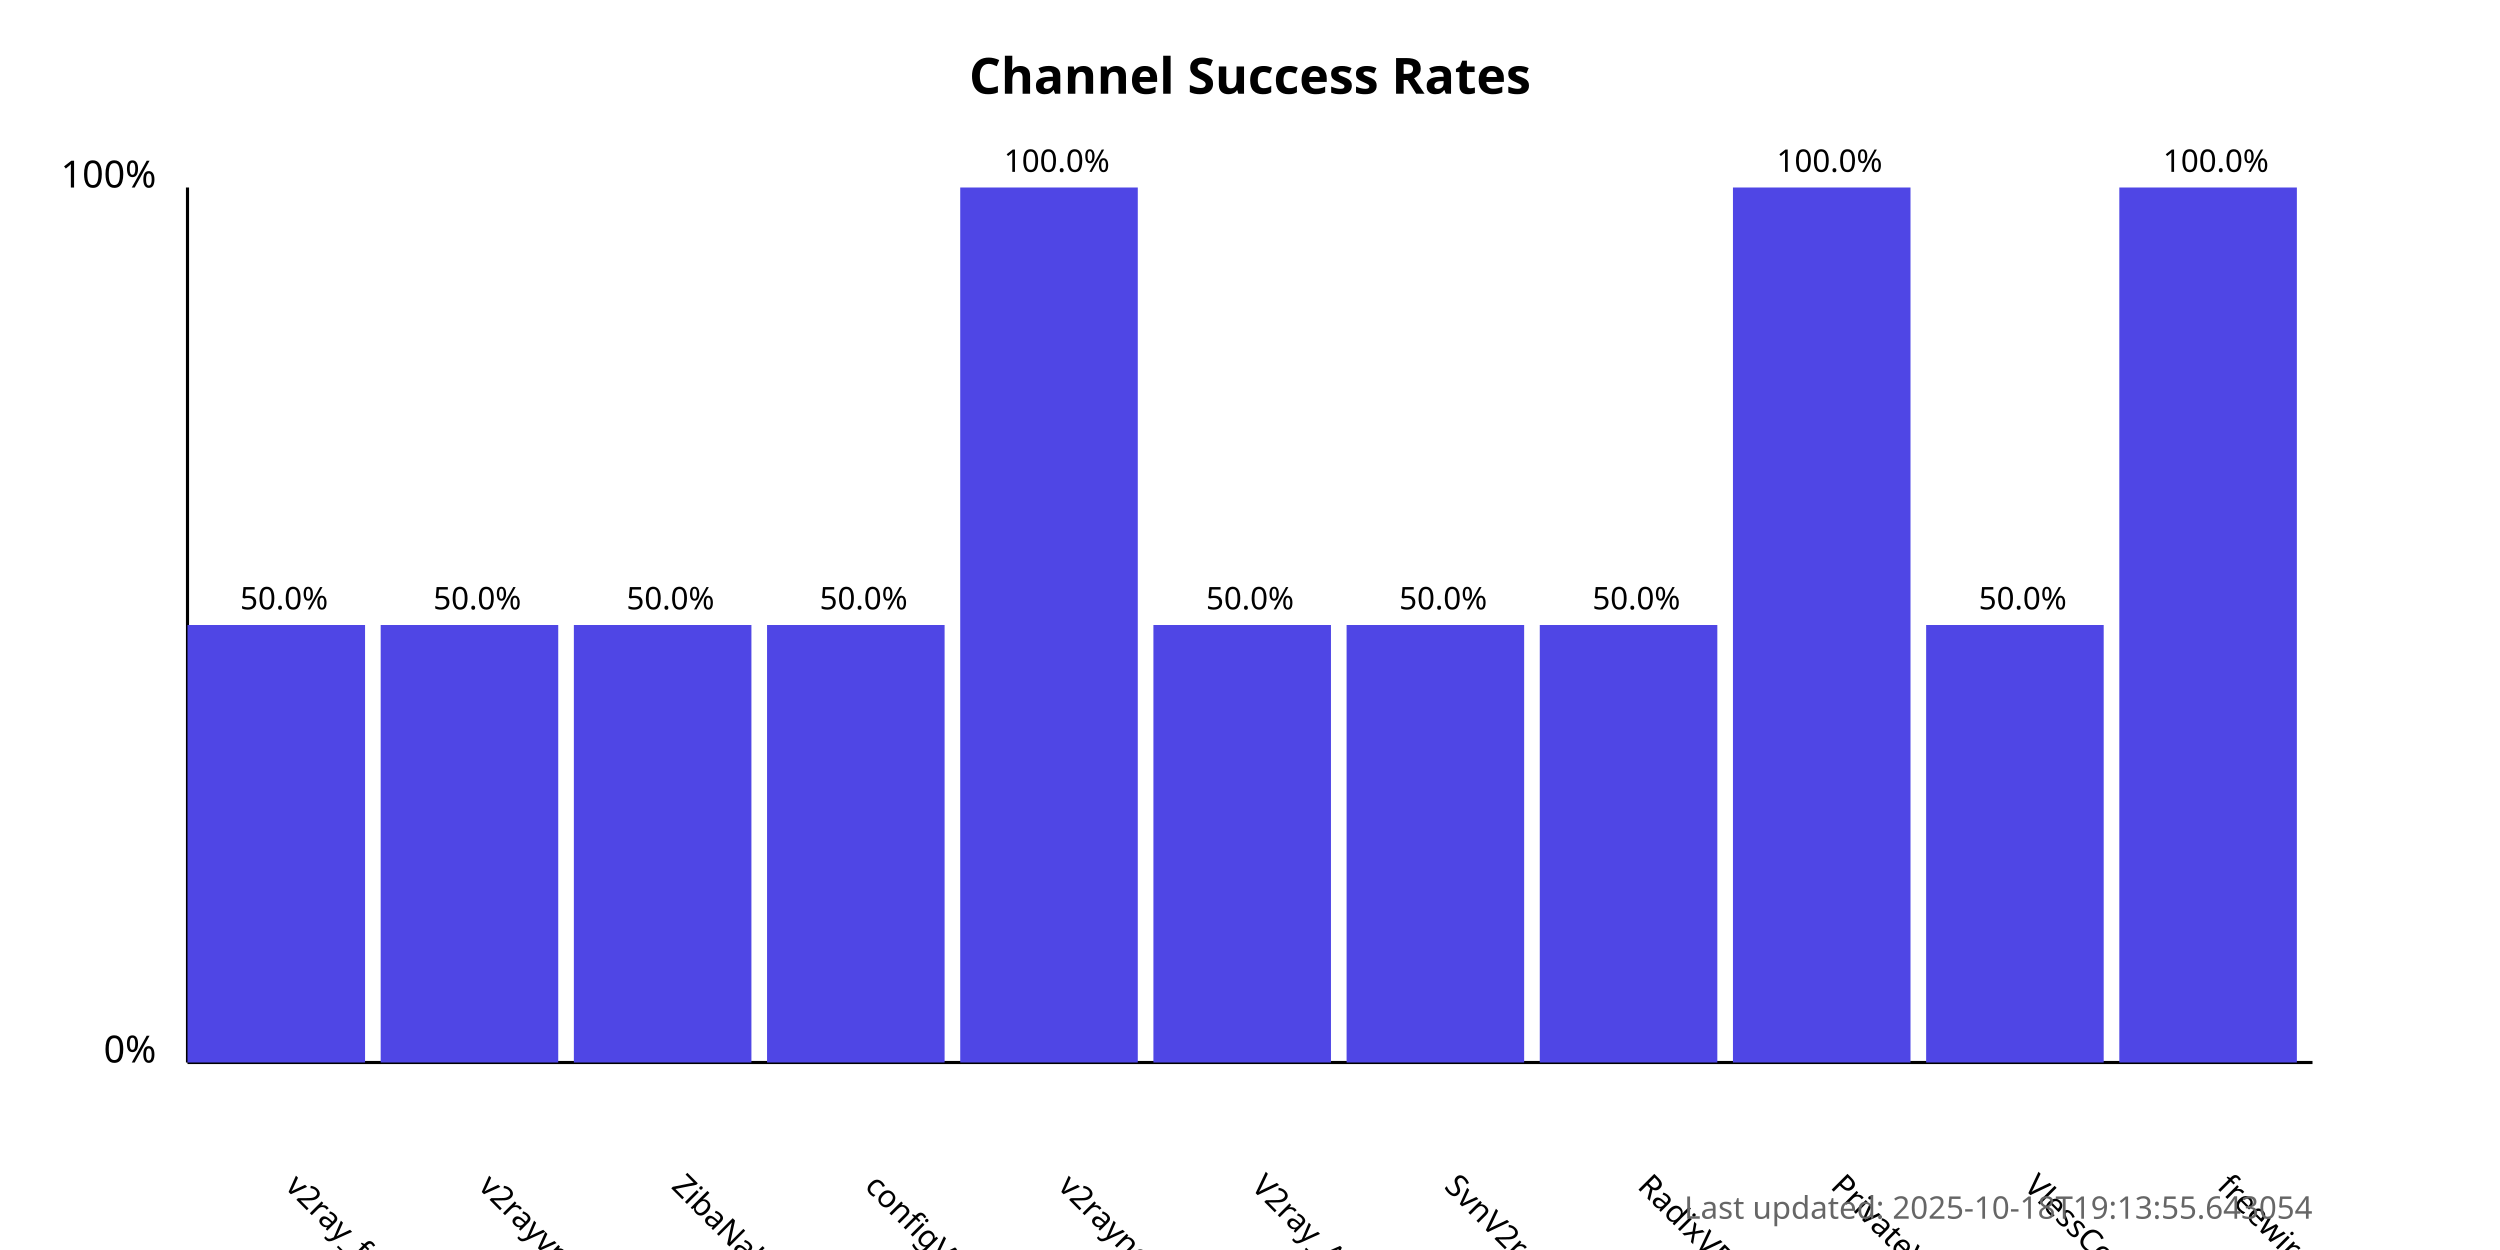
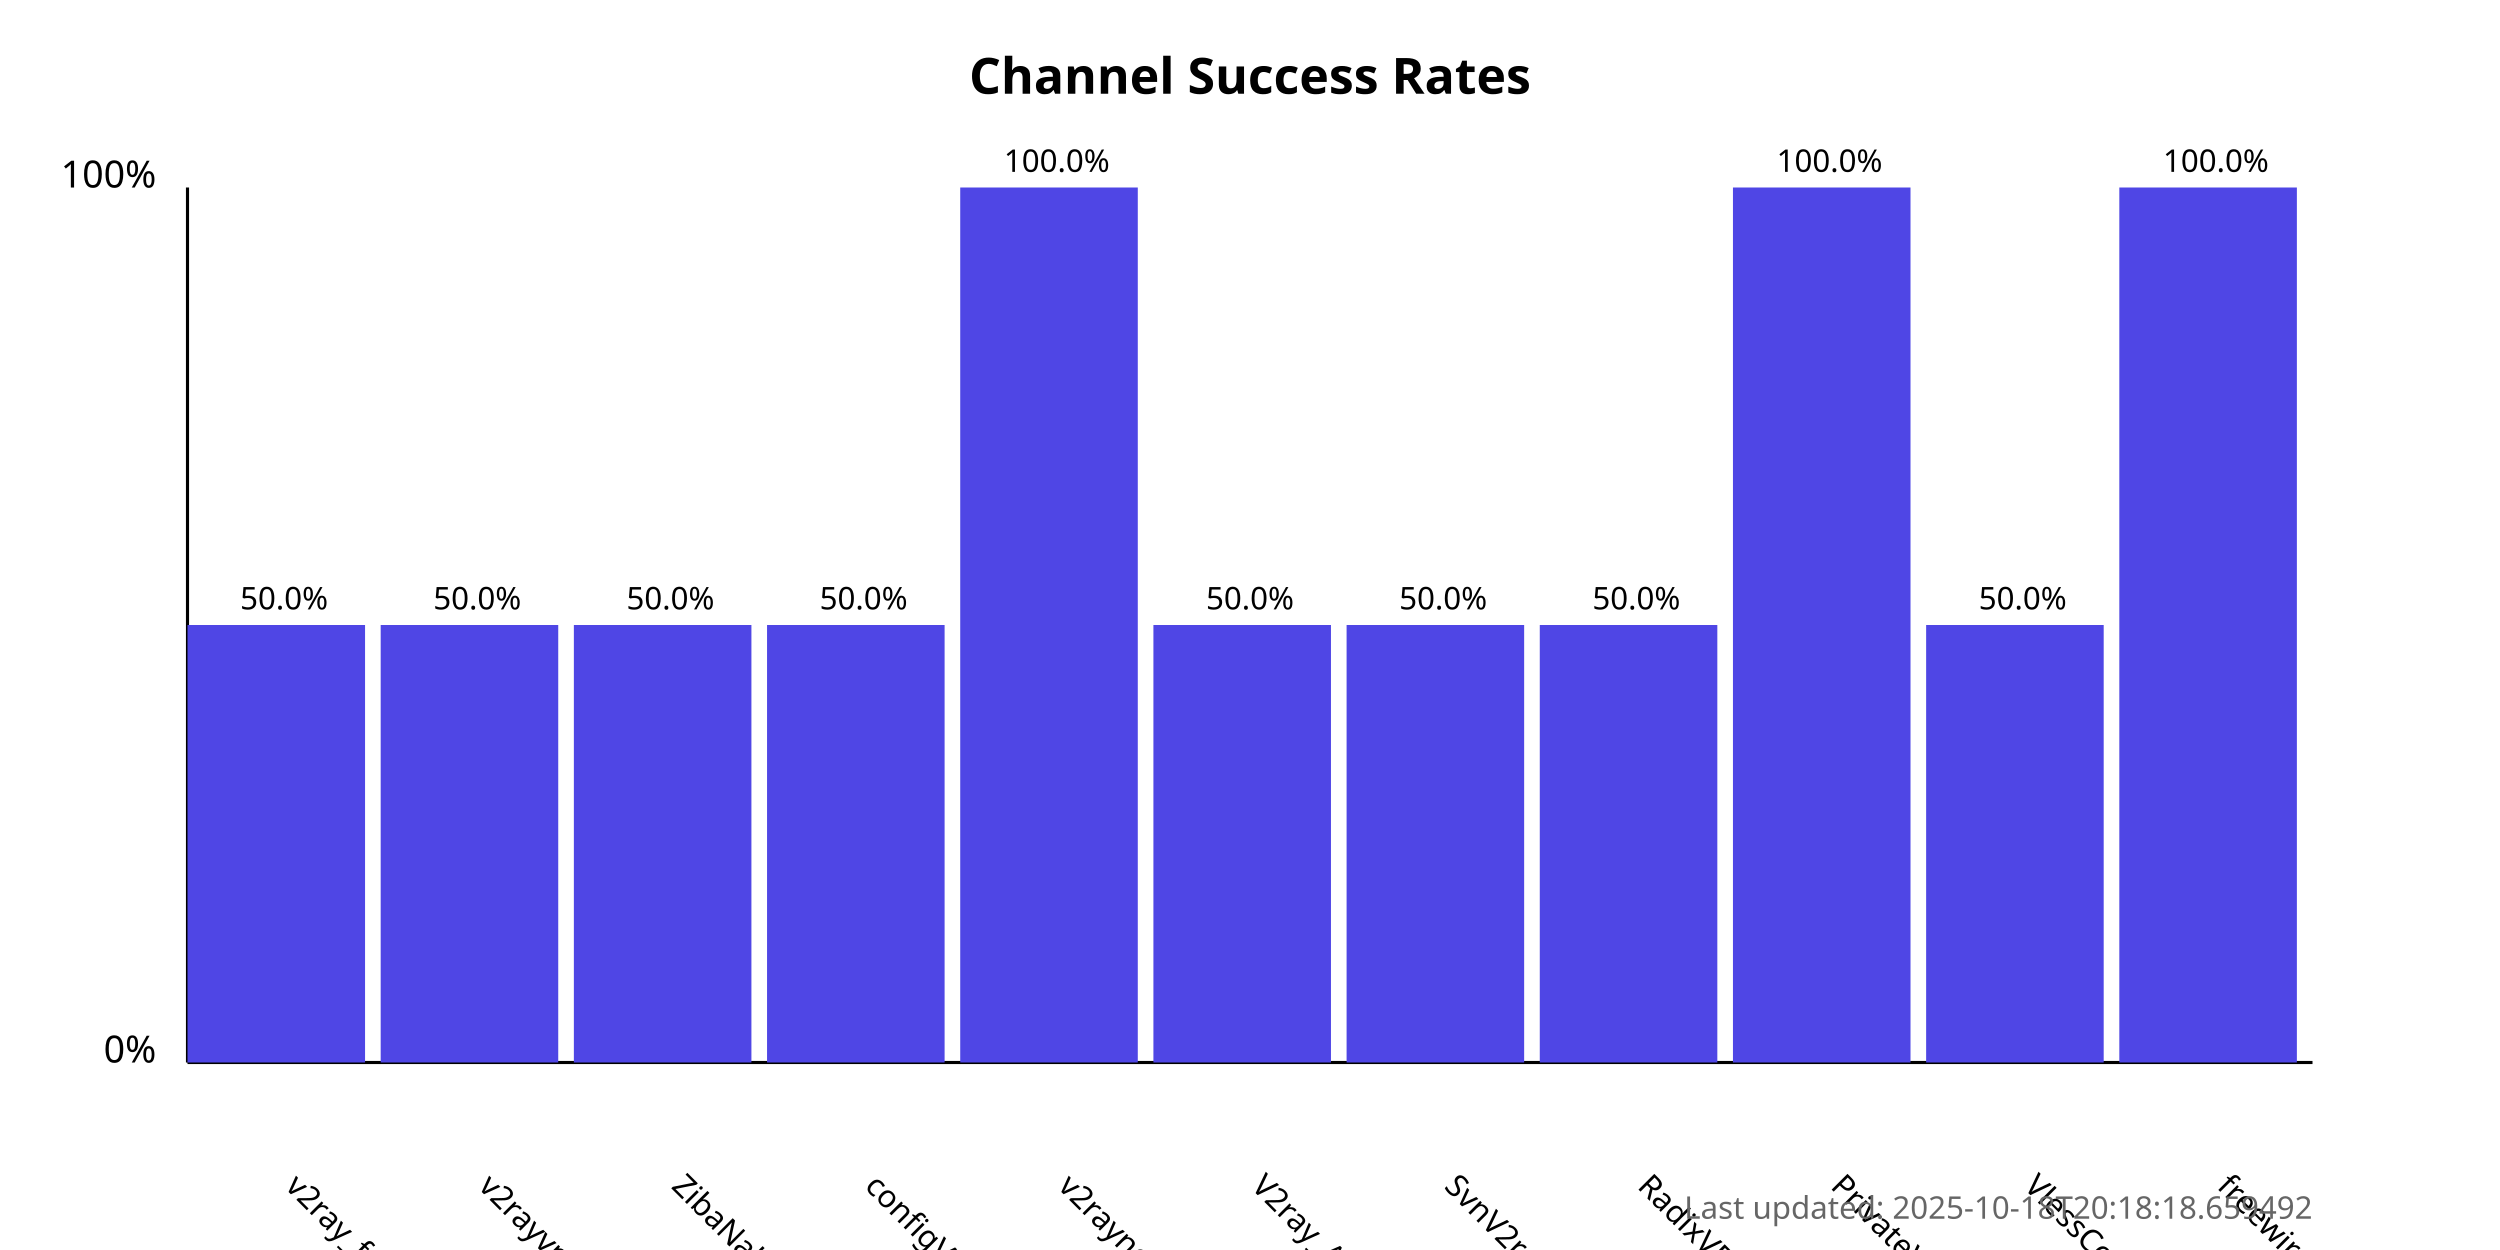
<svg xmlns="http://www.w3.org/2000/svg" width="800" height="400">
  <style>
            .chart-title { font: bold 16px sans-serif; }
            .axis-label { font: 12px sans-serif; }
            .tick-label { font: 10px sans-serif; }
            .bar { fill: #4f46e5; }
            .bar:hover { fill: #6366f1; }
            .timestamp { font: 10px sans-serif; fill: #666; }
        </style>
  <text x="400.0" y="30" text-anchor="middle" class="chart-title">
            Channel Success Rates
        </text>
  <line x1="60" y1="340" x2="60" y2="60" stroke="black" stroke-width="1" />
  <line x1="60" y1="340" x2="740" y2="340" stroke="black" stroke-width="1" />
  <text x="50" y="340" text-anchor="end" class="axis-label">0%</text>
  <text x="50" y="60" text-anchor="end" class="axis-label">100%</text>
  <g>
    <rect x="60" y="200.0" width="56.818" height="140.0" class="bar" />
    <text x="90.909" y="380" transform="rotate(45, 90.90909, 380)" text-anchor="start" class="tick-label">
                v2ray_free_conf
            </text>
    <text x="90.909" y="195.0" text-anchor="middle" class="tick-label">
                50.0%
            </text>
  </g>
  <g>
    <rect x="121.818" y="200.0" width="56.818" height="140.0" class="bar" />
    <text x="152.727" y="380" transform="rotate(45, 152.7273, 380)" text-anchor="start" class="tick-label">
                v2rayvpno
            </text>
    <text x="152.727" y="195.0" text-anchor="middle" class="tick-label">
                50.0%
            </text>
  </g>
  <g>
    <rect x="183.636" y="200.0" width="56.818" height="140.0" class="bar" />
    <text x="214.545" y="380" transform="rotate(45, 214.5455, 380)" text-anchor="start" class="tick-label">
                ZibaNabz
            </text>
    <text x="214.545" y="195.0" text-anchor="middle" class="tick-label">
                50.0%
            </text>
  </g>
  <g>
    <rect x="245.455" y="200.0" width="56.818" height="140.0" class="bar" />
    <text x="276.364" y="380" transform="rotate(45, 276.3636, 380)" text-anchor="start" class="tick-label">
                configV2rayForFree
            </text>
    <text x="276.364" y="195.0" text-anchor="middle" class="tick-label">
                50.0%
            </text>
  </g>
  <g>
    <rect x="307.273" y="60.0" width="56.818" height="280.0" class="bar" />
    <text x="338.182" y="380" transform="rotate(45, 338.1818, 380)" text-anchor="start" class="tick-label">
                v2rayngvpn
            </text>
    <text x="338.182" y="55.0" text-anchor="middle" class="tick-label">
                100.0%
            </text>
  </g>
  <g>
    <rect x="369.091" y="200.0" width="56.818" height="140.0" class="bar" />
    <text x="400.0" y="380" transform="rotate(45, 400.0, 380)" text-anchor="start" class="tick-label">
                V2ray_Alpha
            </text>
    <text x="400.0" y="195.0" text-anchor="middle" class="tick-label">
                50.0%
            </text>
  </g>
  <g>
    <rect x="430.909" y="200.0" width="56.818" height="140.0" class="bar" />
    <text x="461.818" y="380" transform="rotate(45, 461.8182, 380)" text-anchor="start" class="tick-label">
                SvnV2ray
            </text>
    <text x="461.818" y="195.0" text-anchor="middle" class="tick-label">
                50.0%
            </text>
  </g>
  <g>
    <rect x="492.727" y="200.0" width="56.818" height="140.0" class="bar" />
    <text x="523.636" y="380" transform="rotate(45, 523.6364, 380)" text-anchor="start" class="tick-label">
                RadixVPN
            </text>
    <text x="523.636" y="195.0" text-anchor="middle" class="tick-label">
                50.0%
            </text>
  </g>
  <g>
    <rect x="554.545" y="60.0" width="56.818" height="280.0" class="bar" />
    <text x="585.455" y="380" transform="rotate(45, 585.4545, 380)" text-anchor="start" class="tick-label">
                PrivateVPNs
            </text>
    <text x="585.455" y="55.0" text-anchor="middle" class="tick-label">
                100.0%
            </text>
  </g>
  <g>
    <rect x="616.364" y="200.0" width="56.818" height="140.0" class="bar" />
    <text x="647.273" y="380" transform="rotate(45, 647.2727, 380)" text-anchor="start" class="tick-label">
                VlessConfig
            </text>
    <text x="647.273" y="195.0" text-anchor="middle" class="tick-label">
                50.0%
            </text>
  </g>
  <g>
    <rect x="678.182" y="60.0" width="56.818" height="280.0" class="bar" />
    <text x="709.091" y="380" transform="rotate(45, 709.0909, 380)" text-anchor="start" class="tick-label">
                freewireguard
            </text>
    <text x="709.091" y="55.0" text-anchor="middle" class="tick-label">
                100.0%
            </text>
  </g>
  <text x="740" y="390" text-anchor="end" class="timestamp">
-             Last updated: 2025-10-18T19:13:55.643054
+             Last updated: 2025-10-18T20:18:18.659492
        </text>
</svg>
